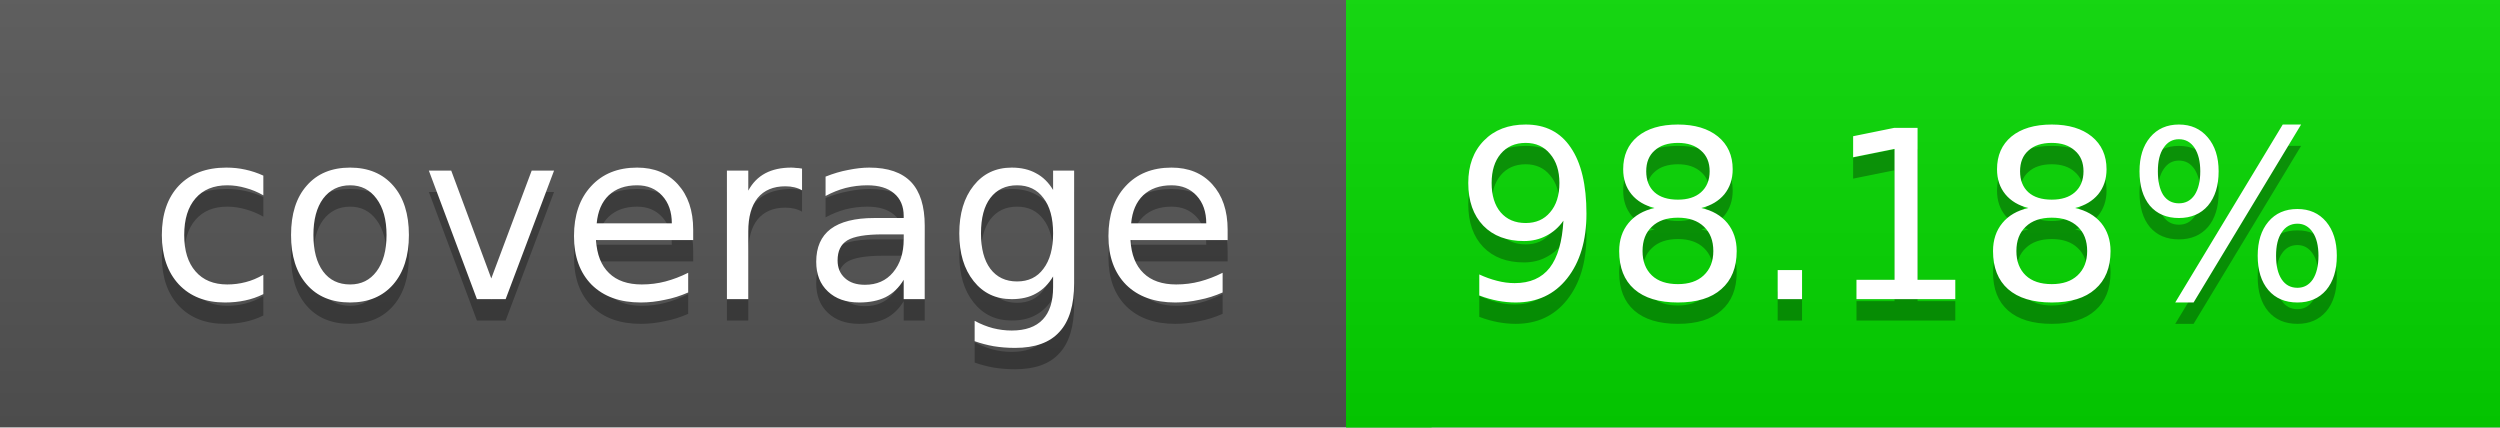
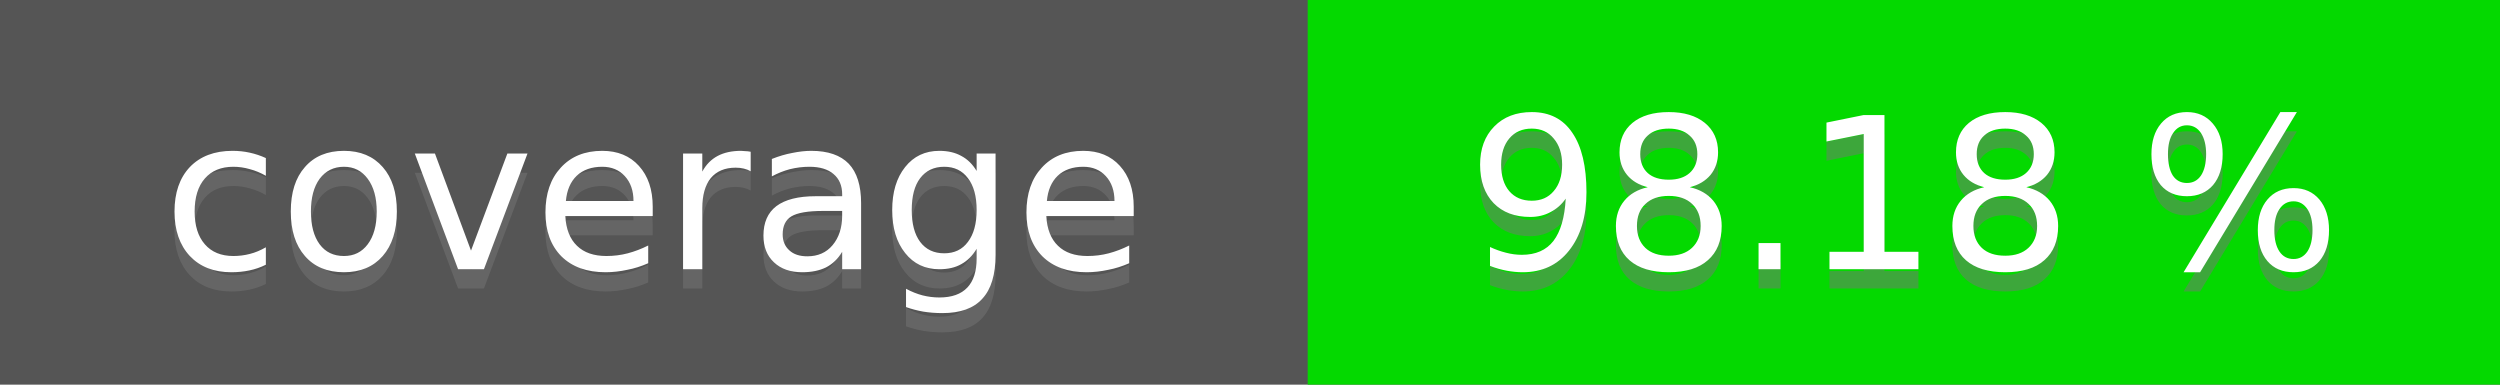
- <svg xmlns="http://www.w3.org/2000/svg" width="117" height="20">
-   <linearGradient id="a" x2="0" y2="100%">
-     <stop offset="0" stop-color="#bbb" stop-opacity=".1" />
-     <stop offset="1" stop-opacity=".1" />
-   </linearGradient>
-   <rect rx="0" width="117" height="20" fill="#555" />
-   <rect rx="0" x="63" width="54" height="20" fill="#04d900" />
-   <path fill="#04d900" d="M63 0h4v20h-4z" />
-   <rect rx="0" width="117" height="20" fill="url(#a)" />
-   <g fill="#fff" text-anchor="middle" font-family="DejaVu Sans,Verdana,Geneva,sans-serif" font-size="11">
-     <text x="32.5" y="15" fill="#010101" fill-opacity=".3">coverage</text>
-     <text x="32.5" y="14">coverage</text>
-     <text x="89" y="15" fill="#010101" fill-opacity=".3">98.18%</text>
-     <text x="89" y="14">98.18%</text>
+ <svg xmlns="http://www.w3.org/2000/svg" height="20" width="130">
+   <rect fill="#555" height="20" width="130" />
+   <rect fill="#04d900" height="20" width="62" x="68" />
+   <g fill="#fff" font-family="DejaVu Sans,Verdana,Geneva,sans-serif" font-size="11" text-anchor="middle">
+     <text fill-opacity=".5" fill="#777" x="34" y="15">coverage</text>
+     <text x="34" y="14">coverage</text>
+     <text fill-opacity=".5" fill="#777" x="99" y="15">98.18 %</text>
+     <text x="99" y="14">98.18 %</text>
  </g>
</svg>
